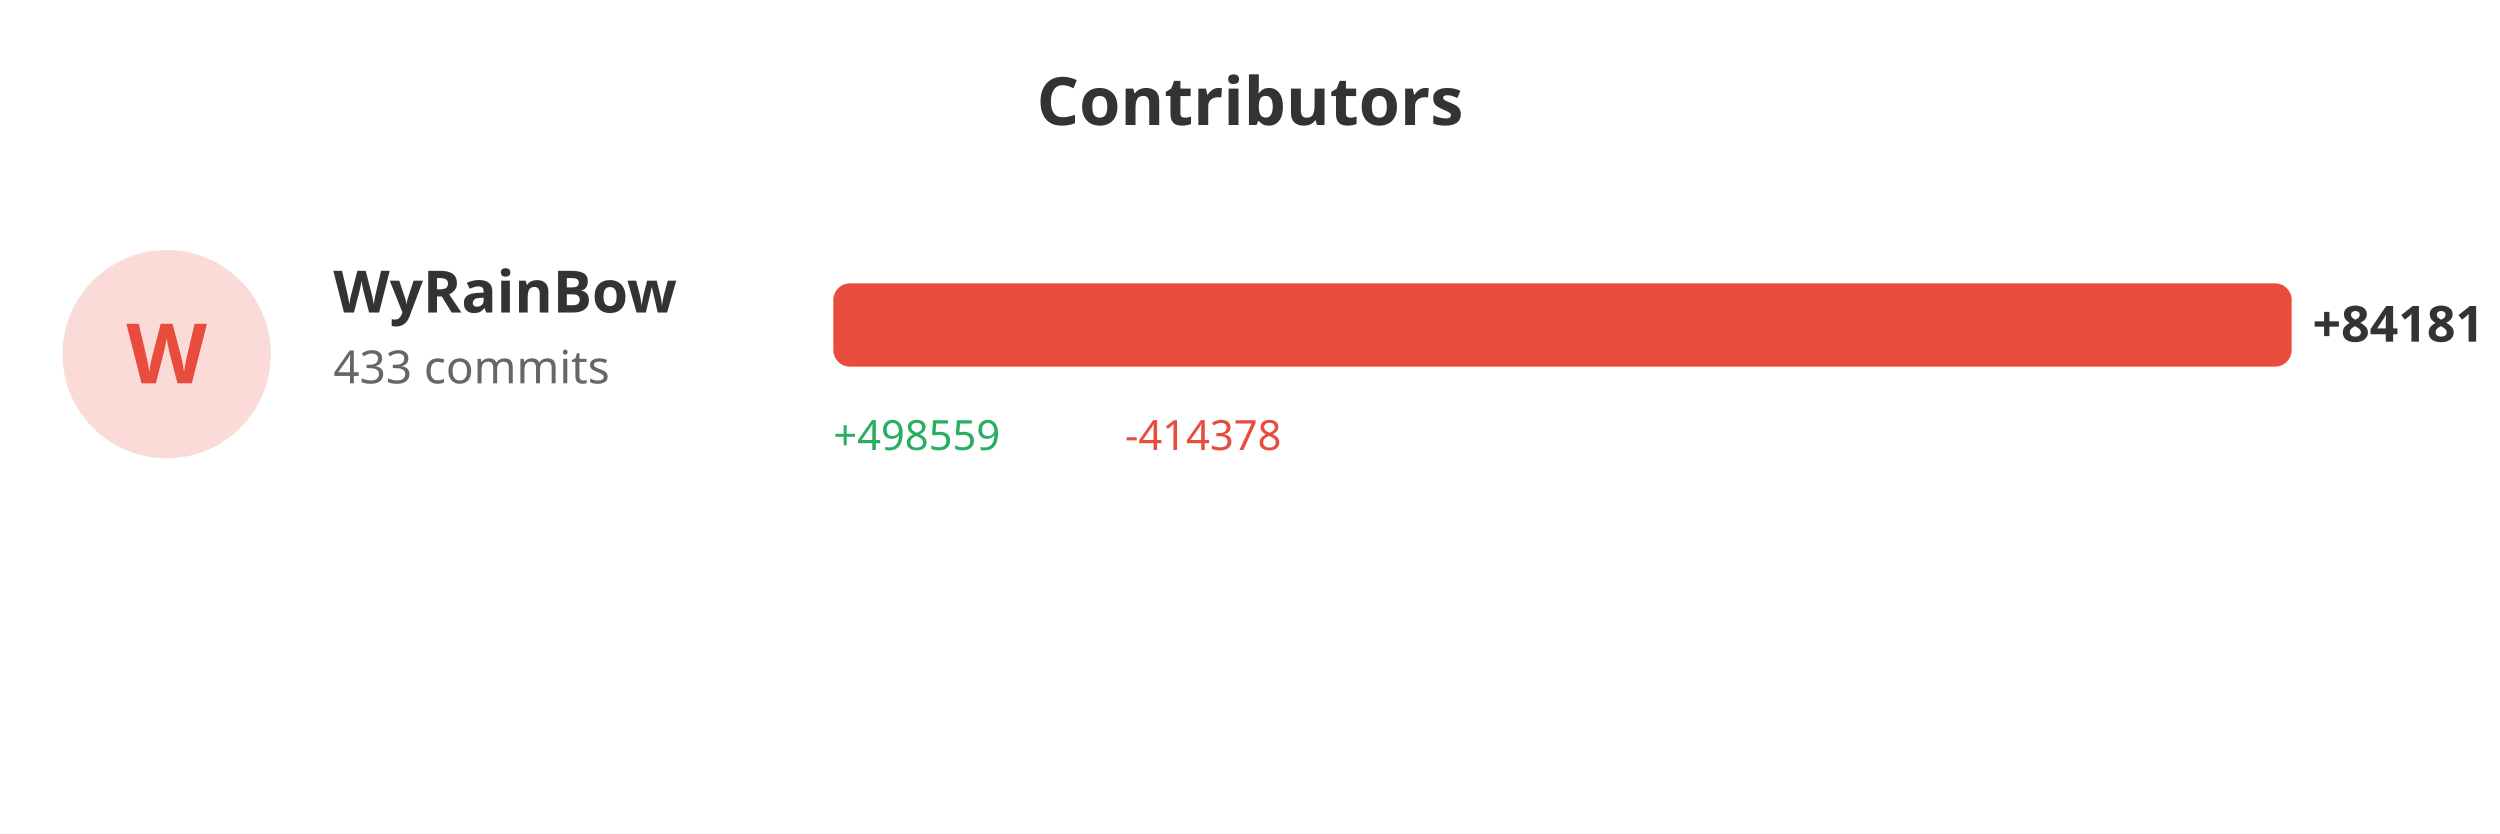
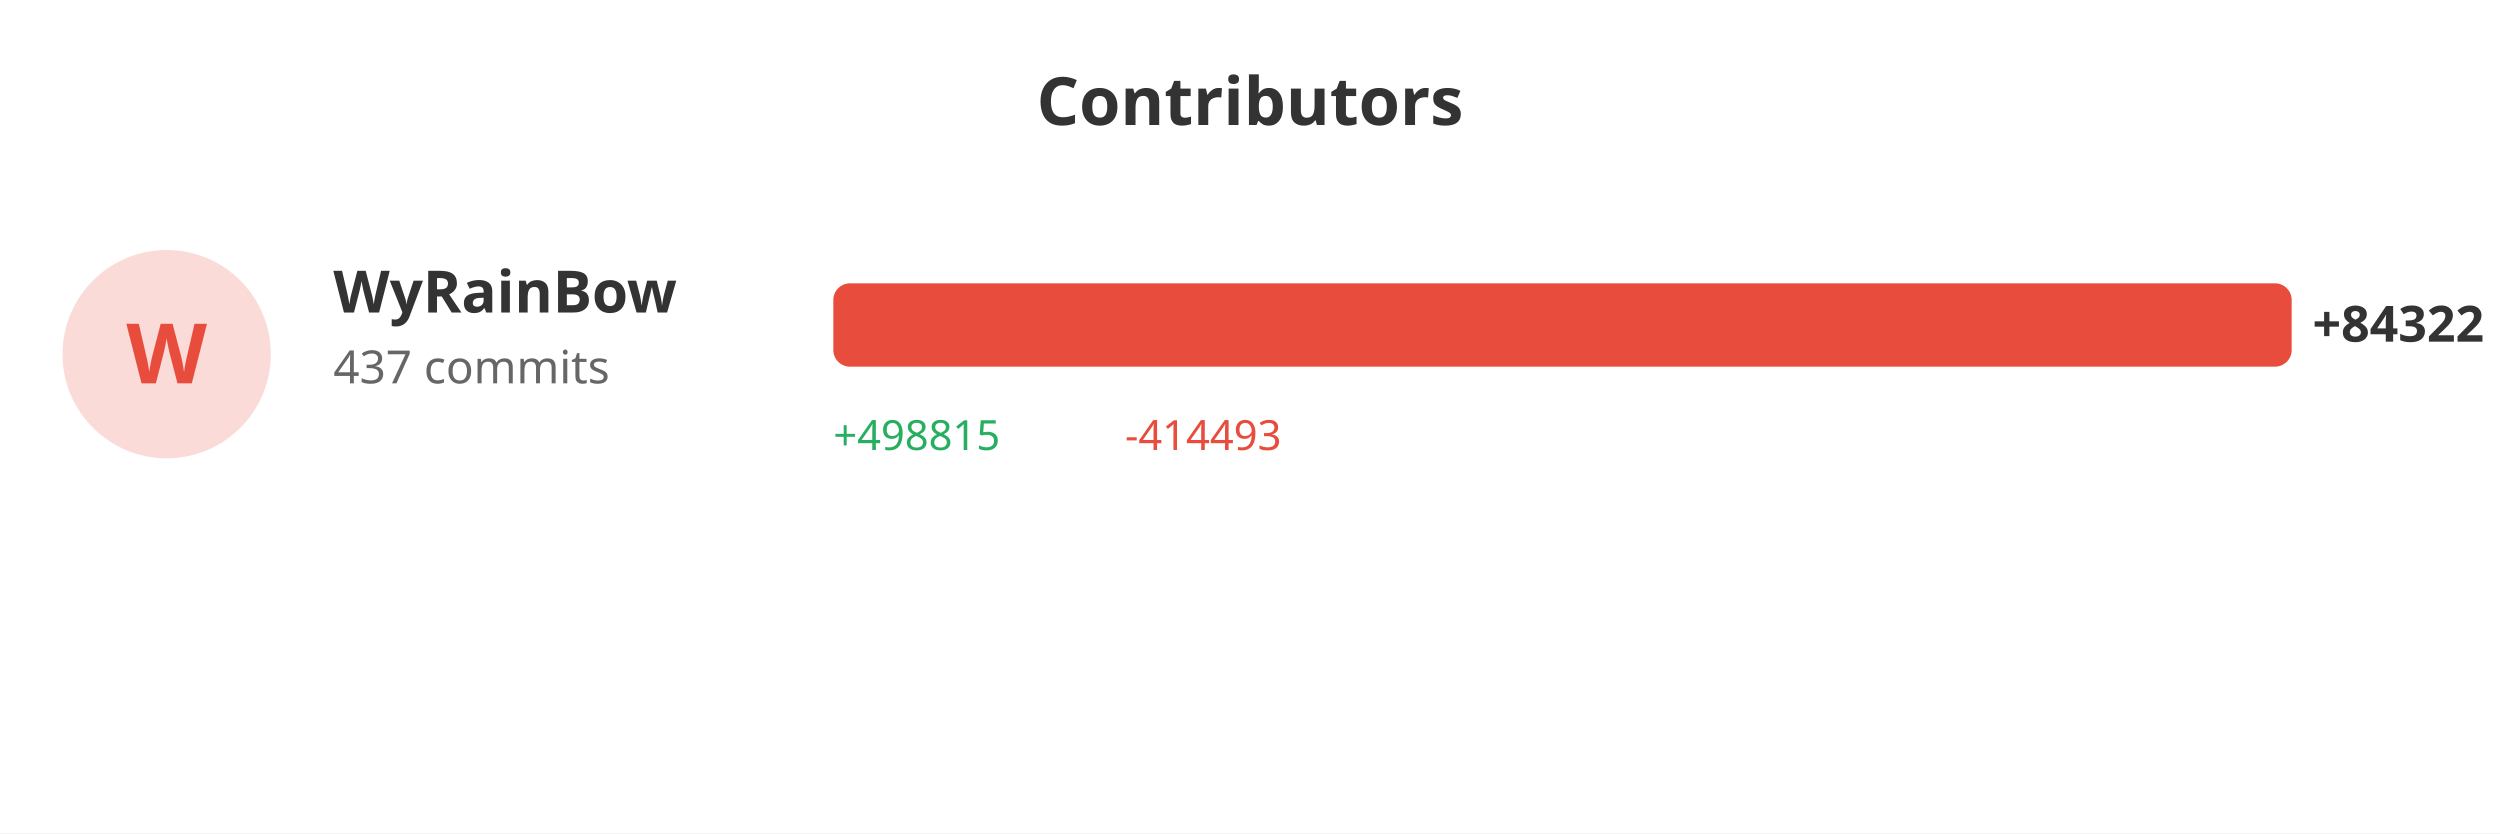
<svg xmlns="http://www.w3.org/2000/svg" width="600" height="200">
  <rect width="100%" height="100%" fill="#ffffff" />
  <text x="300" y="30" fill="#333" font-size="16" font-weight="bold" text-anchor="middle" font-family="sans-serif">Contributors</text>
  <circle cx="40" cy="85" r="25" fill="#e74c3c" opacity="0.2" />
  <text x="40" y="92" fill="#e74c3c" font-size="20" font-weight="bold" text-anchor="middle" font-family="sans-serif">W</text>
  <text x="80" y="75" fill="#333" font-size="14" font-weight="bold" font-family="sans-serif">WyRainBow</text>
-   <text x="80" y="92" fill="#666" font-size="11" font-family="sans-serif">433 commits</text>
+   <text x="80" y="92" fill="#666" font-size="11" font-family="sans-serif">437 commits</text>
  <rect x="200" y="68" width="350.0" height="20" fill="#e74c3c" rx="4" />
-   <text x="555.0" y="82" fill="#333" font-size="12" font-weight="bold" font-family="sans-serif">+84181</text>
-   <text x="200" y="108" fill="#27ae60" font-size="10" font-family="sans-serif">+498559</text>
-   <text x="270" y="108" fill="#e74c3c" font-size="10" font-family="sans-serif">-414378</text>
+   <text x="555.0" y="82" fill="#333" font-size="12" font-weight="bold" font-family="sans-serif">+84322</text>
+   <text x="200" y="108" fill="#27ae60" font-size="10" font-family="sans-serif">+498815</text>
+   <text x="270" y="108" fill="#e74c3c" font-size="10" font-family="sans-serif">-414493</text>
</svg>
